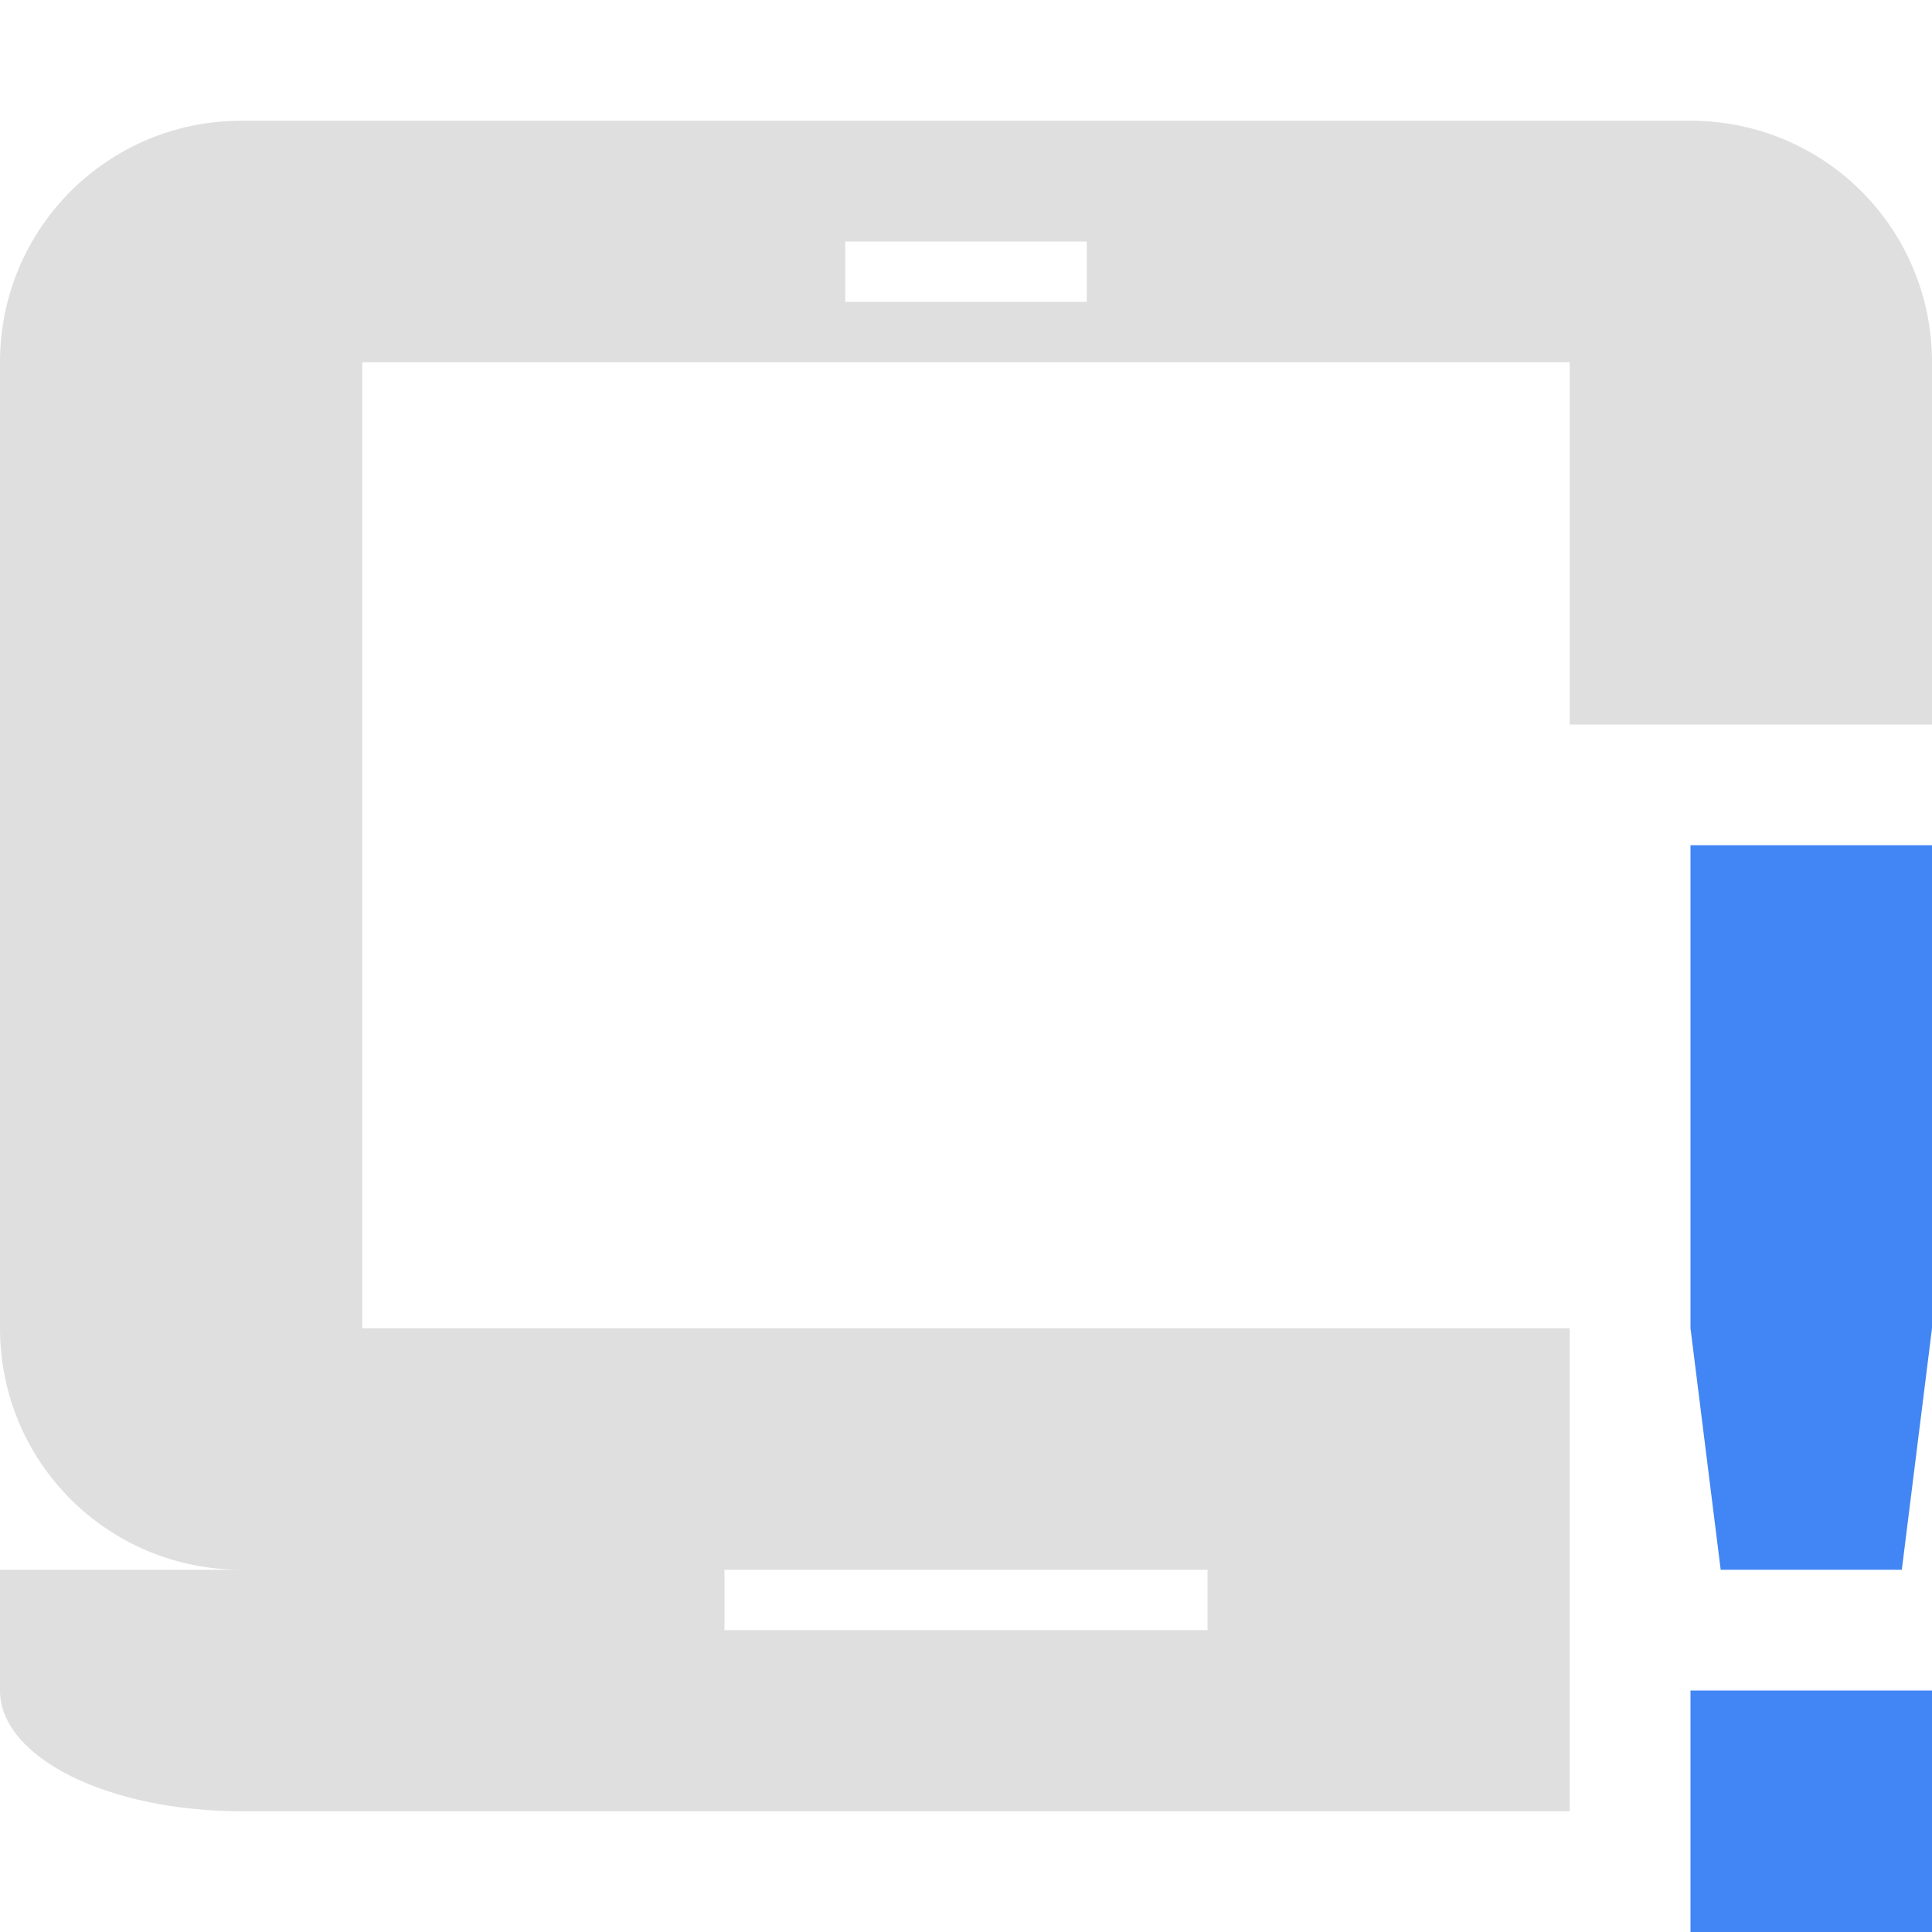
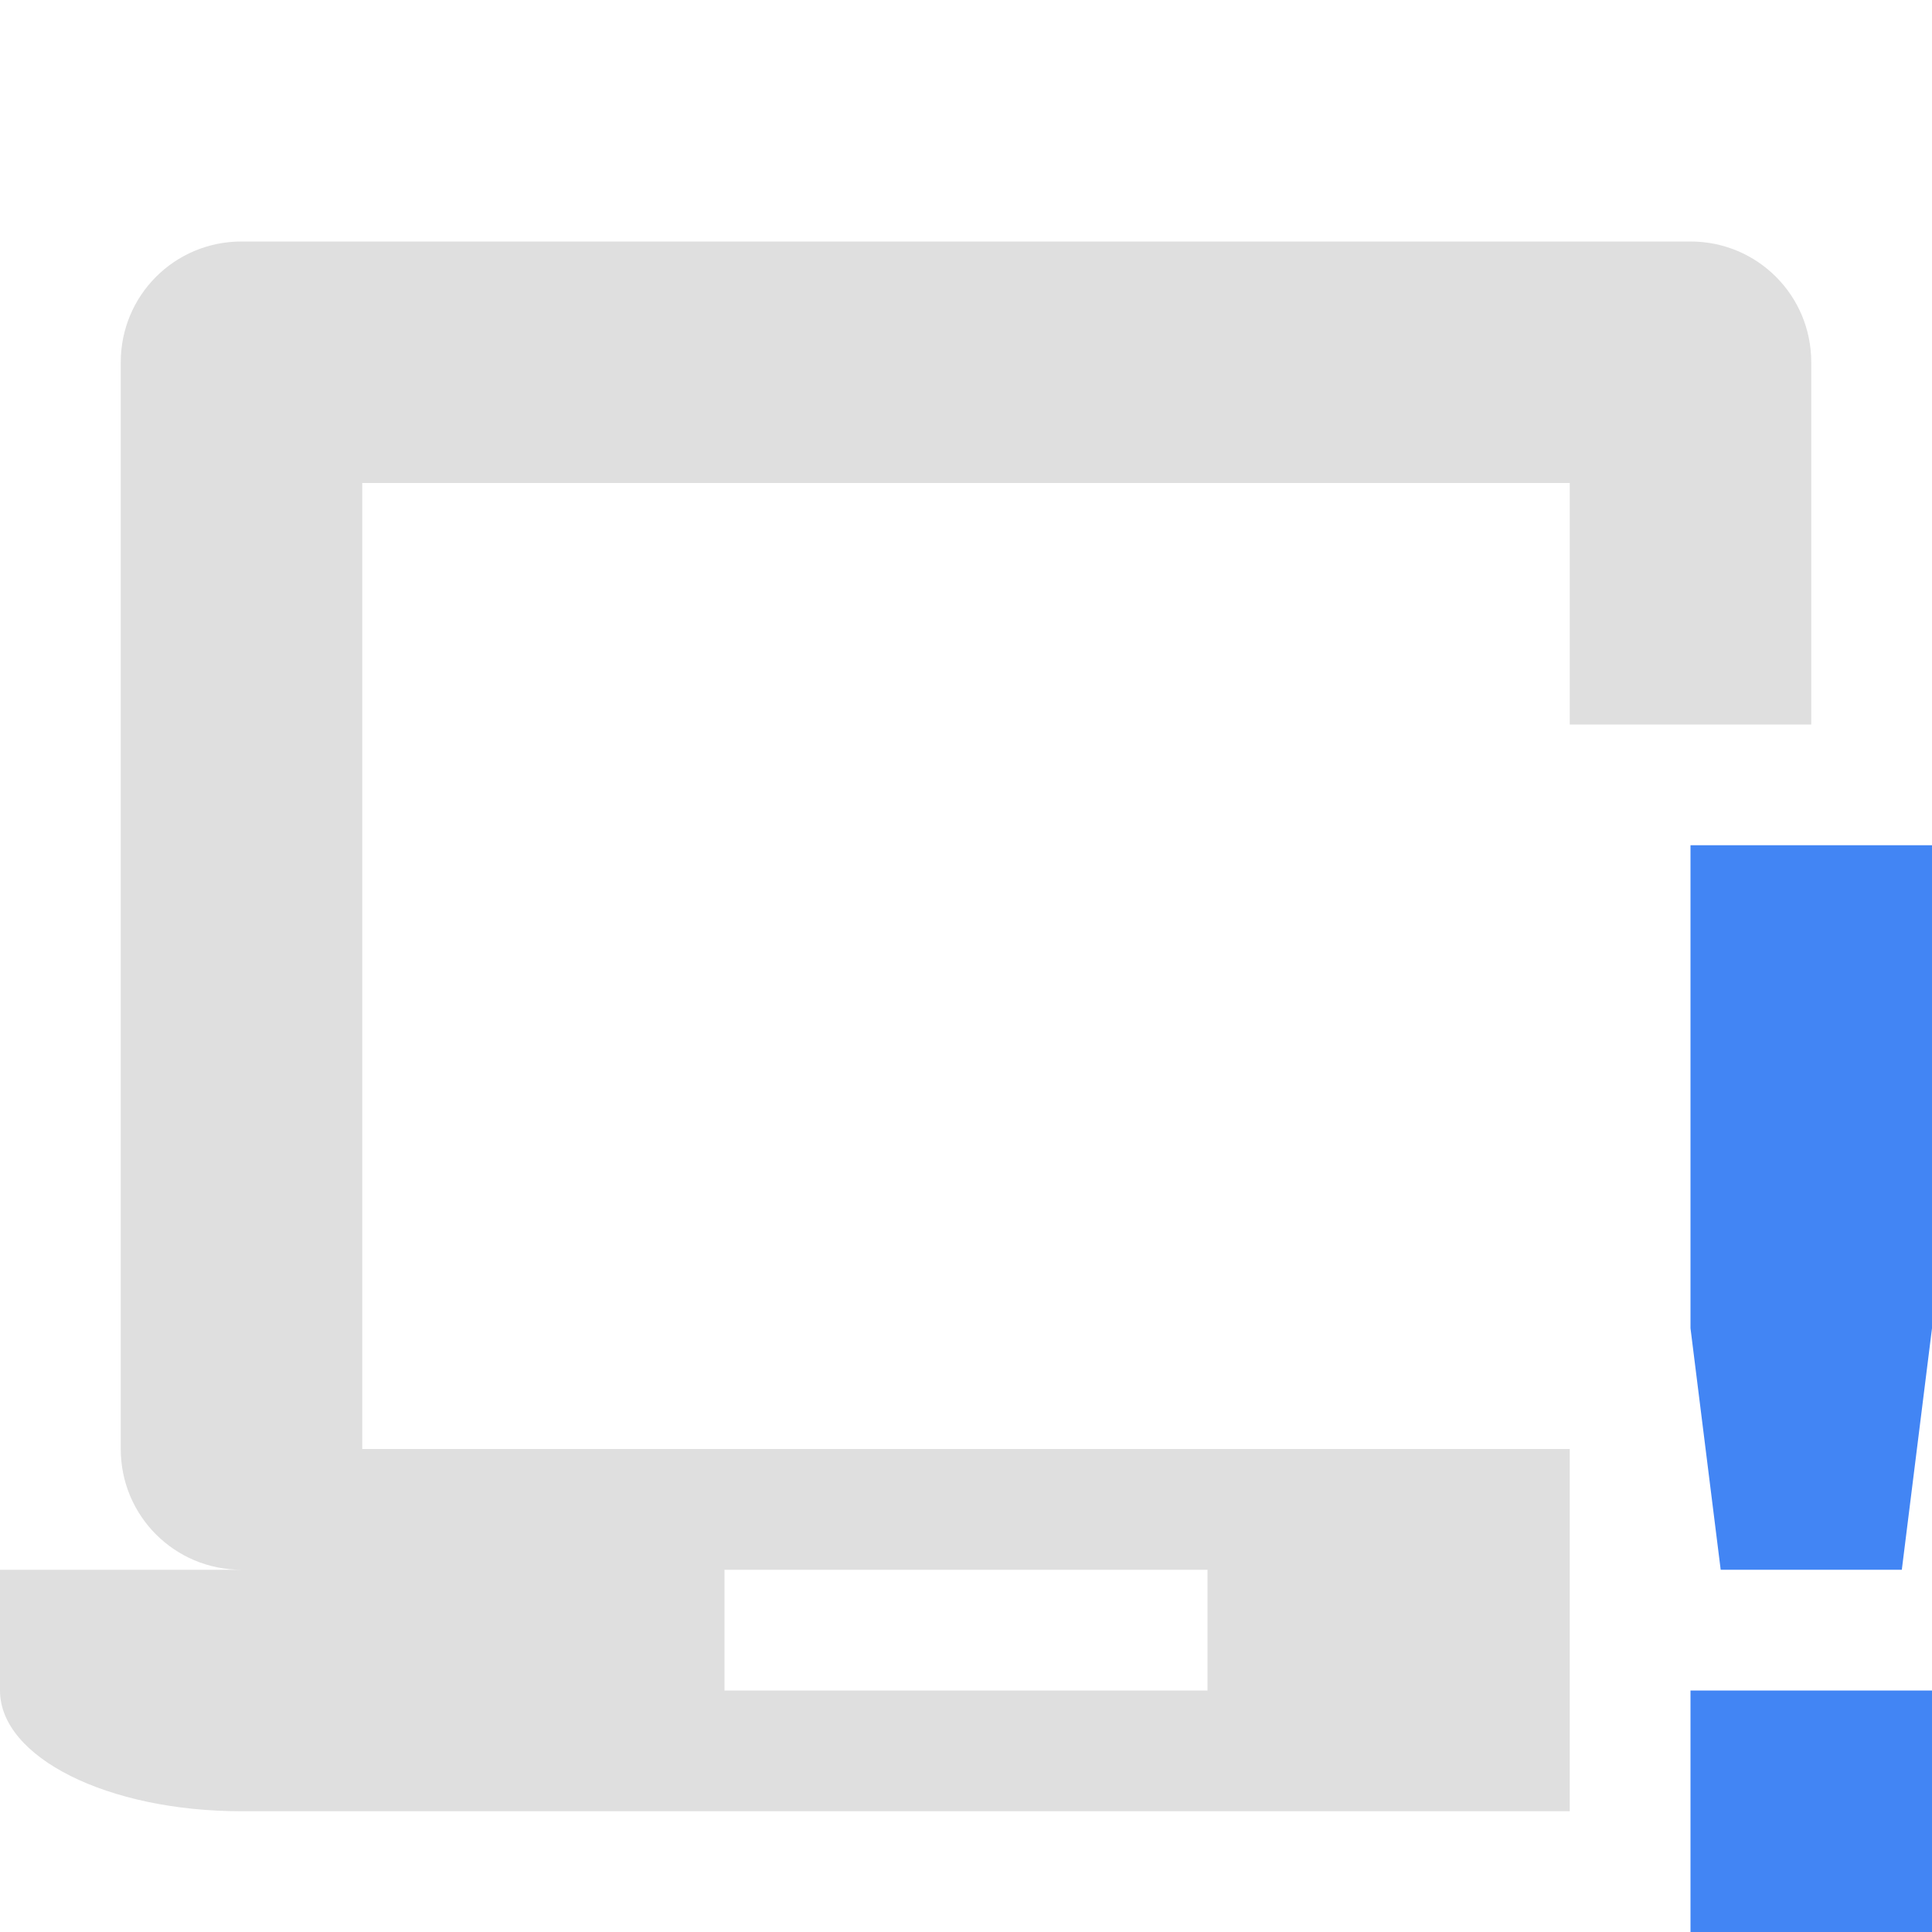
<svg xmlns="http://www.w3.org/2000/svg" width="16" height="16" version="1.1">
  <defs>
    <style id="current-color-scheme" type="text/css">
   .ColorScheme-Text { color:#dfdfdf; } .ColorScheme-Highlight { color:#4285f4; }
  </style>
  </defs>
-   <path style="fill:currentColor" class="ColorScheme-Text" d="M 2 1 C 0.892 1 0 1.892 0 3 L 0 11 C 0 12.108 0.892 13 2 13 L 0 13 L 0 14 C 0 14.554 0.892 15 2 15 L 13 15 L 13 11 L 3 11 L 3 3 L 13 3 L 13 6 L 16 6 L 16 3 C 16 1.892 15.108 1 14 1 L 2 1 z M 7 2 L 9 2 L 9 2.5 L 7 2.5 L 7 2 z M 6 13 L 10 13 L 10 13.5 L 6 13.5 L 6 13 z" />
+   <path style="fill:currentColor" class="ColorScheme-Text" d="M 2 2 C 1.446 2 1 2.446 1 3 L 1 12 C 1 12.554 1.446 13 2 13 L 0 13 L 0 14 C 0 14.554 0.892 15 2 15 L 13 15 L 13 12 L 3 12 L 3 4 L 13 4 L 13 6 L 15 6 L 15 3 C 15 2.446 14.554 2 14 2 L 2 2 z M 6 13 L 10 13 L 10 14 L 6 14 L 6 13 z" />
  <path style="fill:currentColor" class="ColorScheme-Highlight" d="M 14,7 V 11 L 14.25,13 H 15.75 L 16,11 V 7 Z M 14,14 V 16 H 16 V 14 Z" />
</svg>
